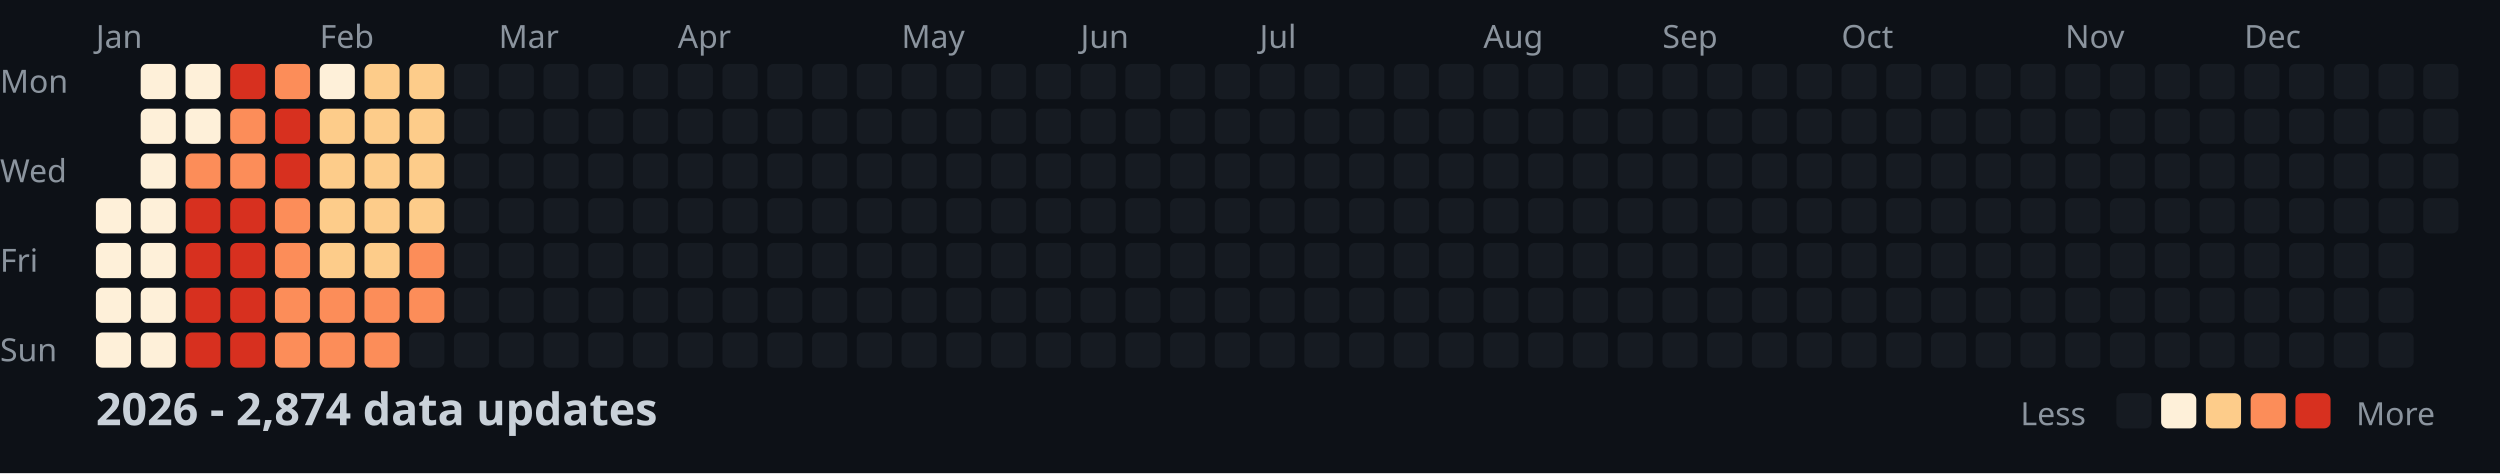
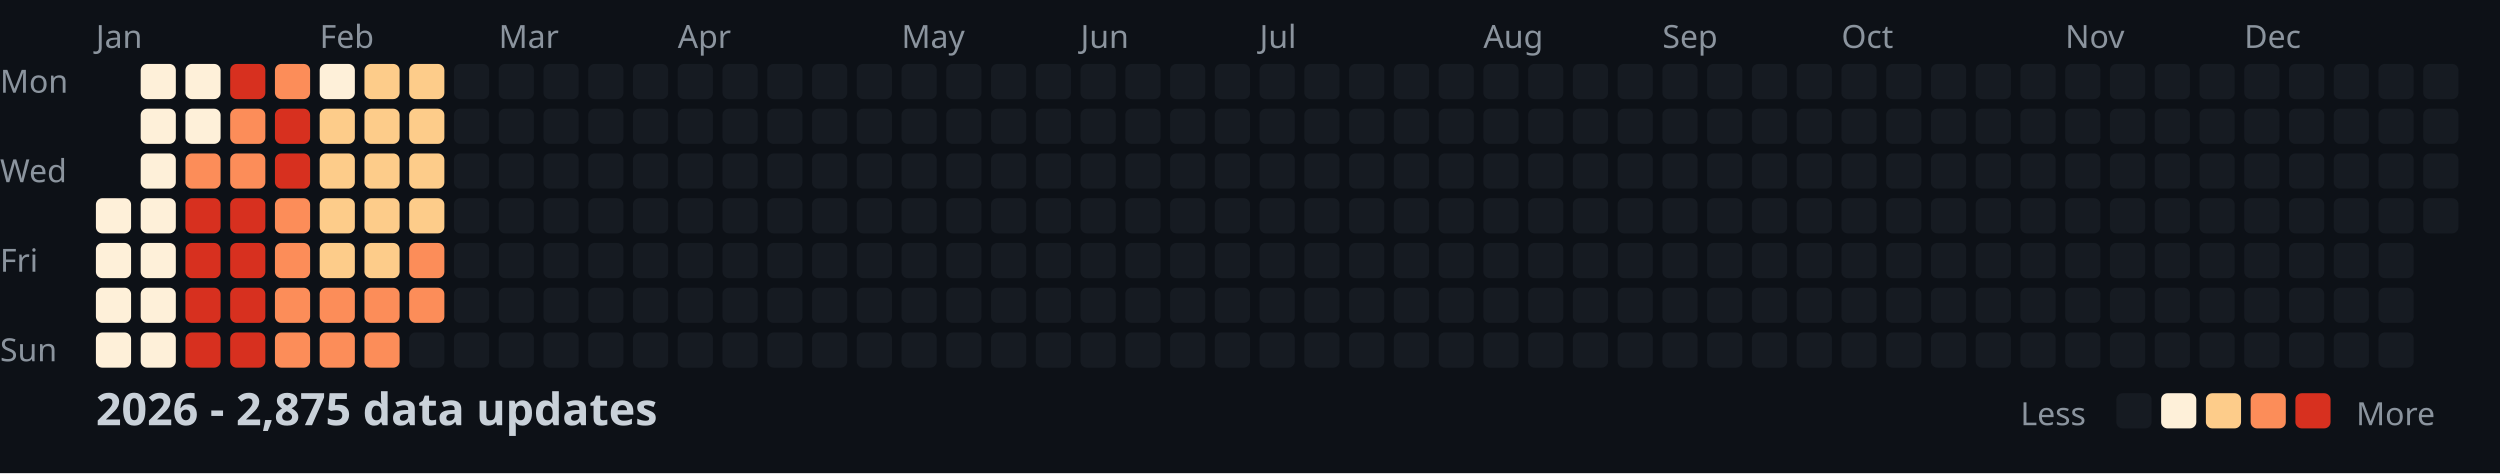
<svg xmlns="http://www.w3.org/2000/svg" width="782" height="148">
  <style>
    .month { font: 10px sans-serif; fill: #8b949e; }
    .day { font: 10px sans-serif; fill: #8b949e; }
    .title { font: bold 14px sans-serif; fill: #c9d1d9; }
    .legend { font: 10px sans-serif; fill: #8b949e; }
  </style>
  <rect width="100%" height="100%" fill="#0d1117" />
  <text x="0" y="29" class="day">Mon</text>
  <text x="0" y="57" class="day">Wed</text>
  <text x="0" y="85" class="day">Fri</text>
  <text x="0" y="113" class="day">Sun</text>
  <text x="30" y="15" class="month">Jan</text>
  <text x="100" y="15" class="month">Feb</text>
  <text x="156" y="15" class="month">Mar</text>
  <text x="212" y="15" class="month">Apr</text>
  <text x="282" y="15" class="month">May</text>
  <text x="338" y="15" class="month">Jun</text>
  <text x="394" y="15" class="month">Jul</text>
  <text x="464" y="15" class="month">Aug</text>
  <text x="520" y="15" class="month">Sep</text>
  <text x="576" y="15" class="month">Oct</text>
  <text x="646" y="15" class="month">Nov</text>
  <text x="702" y="15" class="month">Dec</text>
  <rect x="30" y="62" width="11" height="11" fill="#fef0d9" rx="2" />
  <rect x="30" y="76" width="11" height="11" fill="#fef0d9" rx="2" />
  <rect x="30" y="90" width="11" height="11" fill="#fef0d9" rx="2" />
  <rect x="30" y="104" width="11" height="11" fill="#fef0d9" rx="2" />
  <rect x="44" y="20" width="11" height="11" fill="#fef0d9" rx="2" />
  <rect x="44" y="34" width="11" height="11" fill="#fef0d9" rx="2" />
  <rect x="44" y="48" width="11" height="11" fill="#fef0d9" rx="2" />
  <rect x="44" y="62" width="11" height="11" fill="#fef0d9" rx="2" />
  <rect x="44" y="76" width="11" height="11" fill="#fef0d9" rx="2" />
  <rect x="44" y="90" width="11" height="11" fill="#fef0d9" rx="2" />
  <rect x="44" y="104" width="11" height="11" fill="#fef0d9" rx="2" />
  <rect x="58" y="20" width="11" height="11" fill="#fef0d9" rx="2" />
  <rect x="58" y="34" width="11" height="11" fill="#fef0d9" rx="2" />
  <rect x="58" y="48" width="11" height="11" fill="#fc8d59" rx="2" />
  <rect x="58" y="62" width="11" height="11" fill="#d7301f" rx="2" />
  <rect x="58" y="76" width="11" height="11" fill="#d7301f" rx="2" />
  <rect x="58" y="90" width="11" height="11" fill="#d7301f" rx="2" />
  <rect x="58" y="104" width="11" height="11" fill="#d7301f" rx="2" />
  <rect x="72" y="20" width="11" height="11" fill="#d7301f" rx="2" />
  <rect x="72" y="34" width="11" height="11" fill="#fc8d59" rx="2" />
  <rect x="72" y="48" width="11" height="11" fill="#fc8d59" rx="2" />
  <rect x="72" y="62" width="11" height="11" fill="#d7301f" rx="2" />
  <rect x="72" y="76" width="11" height="11" fill="#d7301f" rx="2" />
  <rect x="72" y="90" width="11" height="11" fill="#d7301f" rx="2" />
  <rect x="72" y="104" width="11" height="11" fill="#d7301f" rx="2" />
  <rect x="86" y="20" width="11" height="11" fill="#fc8d59" rx="2" />
  <rect x="86" y="34" width="11" height="11" fill="#d7301f" rx="2" />
  <rect x="86" y="48" width="11" height="11" fill="#d7301f" rx="2" />
  <rect x="86" y="62" width="11" height="11" fill="#fc8d59" rx="2" />
  <rect x="86" y="76" width="11" height="11" fill="#fc8d59" rx="2" />
  <rect x="86" y="90" width="11" height="11" fill="#fc8d59" rx="2" />
  <rect x="86" y="104" width="11" height="11" fill="#fc8d59" rx="2" />
  <rect x="100" y="20" width="11" height="11" fill="#fef0d9" rx="2" />
  <rect x="100" y="34" width="11" height="11" fill="#fdcc8a" rx="2" />
  <rect x="100" y="48" width="11" height="11" fill="#fdcc8a" rx="2" />
  <rect x="100" y="62" width="11" height="11" fill="#fdcc8a" rx="2" />
  <rect x="100" y="76" width="11" height="11" fill="#fdcc8a" rx="2" />
  <rect x="100" y="90" width="11" height="11" fill="#fc8d59" rx="2" />
  <rect x="100" y="104" width="11" height="11" fill="#fc8d59" rx="2" />
  <rect x="114" y="20" width="11" height="11" fill="#fdcc8a" rx="2" />
  <rect x="114" y="34" width="11" height="11" fill="#fdcc8a" rx="2" />
  <rect x="114" y="48" width="11" height="11" fill="#fdcc8a" rx="2" />
  <rect x="114" y="62" width="11" height="11" fill="#fdcc8a" rx="2" />
  <rect x="114" y="76" width="11" height="11" fill="#fdcc8a" rx="2" />
  <rect x="114" y="90" width="11" height="11" fill="#fc8d59" rx="2" />
  <rect x="114" y="104" width="11" height="11" fill="#fc8d59" rx="2" />
  <rect x="128" y="20" width="11" height="11" fill="#fdcc8a" rx="2" />
  <rect x="128" y="34" width="11" height="11" fill="#fdcc8a" rx="2" />
  <rect x="128" y="48" width="11" height="11" fill="#fdcc8a" rx="2" />
  <rect x="128" y="62" width="11" height="11" fill="#fdcc8a" rx="2" />
  <rect x="128" y="76" width="11" height="11" fill="#fc8d59" rx="2" />
  <rect x="128" y="90" width="11" height="11" fill="#fc8d59" rx="2" />
  <rect x="128" y="104" width="11" height="11" fill="#161b22" rx="2" />
  <rect x="142" y="20" width="11" height="11" fill="#161b22" rx="2" />
  <rect x="142" y="34" width="11" height="11" fill="#161b22" rx="2" />
  <rect x="142" y="48" width="11" height="11" fill="#161b22" rx="2" />
  <rect x="142" y="62" width="11" height="11" fill="#161b22" rx="2" />
  <rect x="142" y="76" width="11" height="11" fill="#161b22" rx="2" />
  <rect x="142" y="90" width="11" height="11" fill="#161b22" rx="2" />
  <rect x="142" y="104" width="11" height="11" fill="#161b22" rx="2" />
  <rect x="156" y="20" width="11" height="11" fill="#161b22" rx="2" />
  <rect x="156" y="34" width="11" height="11" fill="#161b22" rx="2" />
  <rect x="156" y="48" width="11" height="11" fill="#161b22" rx="2" />
  <rect x="156" y="62" width="11" height="11" fill="#161b22" rx="2" />
  <rect x="156" y="76" width="11" height="11" fill="#161b22" rx="2" />
  <rect x="156" y="90" width="11" height="11" fill="#161b22" rx="2" />
  <rect x="156" y="104" width="11" height="11" fill="#161b22" rx="2" />
  <rect x="170" y="20" width="11" height="11" fill="#161b22" rx="2" />
  <rect x="170" y="34" width="11" height="11" fill="#161b22" rx="2" />
  <rect x="170" y="48" width="11" height="11" fill="#161b22" rx="2" />
  <rect x="170" y="62" width="11" height="11" fill="#161b22" rx="2" />
  <rect x="170" y="76" width="11" height="11" fill="#161b22" rx="2" />
  <rect x="170" y="90" width="11" height="11" fill="#161b22" rx="2" />
  <rect x="170" y="104" width="11" height="11" fill="#161b22" rx="2" />
  <rect x="184" y="20" width="11" height="11" fill="#161b22" rx="2" />
  <rect x="184" y="34" width="11" height="11" fill="#161b22" rx="2" />
  <rect x="184" y="48" width="11" height="11" fill="#161b22" rx="2" />
  <rect x="184" y="62" width="11" height="11" fill="#161b22" rx="2" />
  <rect x="184" y="76" width="11" height="11" fill="#161b22" rx="2" />
  <rect x="184" y="90" width="11" height="11" fill="#161b22" rx="2" />
  <rect x="184" y="104" width="11" height="11" fill="#161b22" rx="2" />
  <rect x="198" y="20" width="11" height="11" fill="#161b22" rx="2" />
  <rect x="198" y="34" width="11" height="11" fill="#161b22" rx="2" />
  <rect x="198" y="48" width="11" height="11" fill="#161b22" rx="2" />
  <rect x="198" y="62" width="11" height="11" fill="#161b22" rx="2" />
  <rect x="198" y="76" width="11" height="11" fill="#161b22" rx="2" />
  <rect x="198" y="90" width="11" height="11" fill="#161b22" rx="2" />
  <rect x="198" y="104" width="11" height="11" fill="#161b22" rx="2" />
  <rect x="212" y="20" width="11" height="11" fill="#161b22" rx="2" />
  <rect x="212" y="34" width="11" height="11" fill="#161b22" rx="2" />
  <rect x="212" y="48" width="11" height="11" fill="#161b22" rx="2" />
  <rect x="212" y="62" width="11" height="11" fill="#161b22" rx="2" />
  <rect x="212" y="76" width="11" height="11" fill="#161b22" rx="2" />
  <rect x="212" y="90" width="11" height="11" fill="#161b22" rx="2" />
  <rect x="212" y="104" width="11" height="11" fill="#161b22" rx="2" />
  <rect x="226" y="20" width="11" height="11" fill="#161b22" rx="2" />
  <rect x="226" y="34" width="11" height="11" fill="#161b22" rx="2" />
  <rect x="226" y="48" width="11" height="11" fill="#161b22" rx="2" />
  <rect x="226" y="62" width="11" height="11" fill="#161b22" rx="2" />
  <rect x="226" y="76" width="11" height="11" fill="#161b22" rx="2" />
  <rect x="226" y="90" width="11" height="11" fill="#161b22" rx="2" />
  <rect x="226" y="104" width="11" height="11" fill="#161b22" rx="2" />
  <rect x="240" y="20" width="11" height="11" fill="#161b22" rx="2" />
  <rect x="240" y="34" width="11" height="11" fill="#161b22" rx="2" />
  <rect x="240" y="48" width="11" height="11" fill="#161b22" rx="2" />
  <rect x="240" y="62" width="11" height="11" fill="#161b22" rx="2" />
  <rect x="240" y="76" width="11" height="11" fill="#161b22" rx="2" />
  <rect x="240" y="90" width="11" height="11" fill="#161b22" rx="2" />
  <rect x="240" y="104" width="11" height="11" fill="#161b22" rx="2" />
  <rect x="254" y="20" width="11" height="11" fill="#161b22" rx="2" />
  <rect x="254" y="34" width="11" height="11" fill="#161b22" rx="2" />
  <rect x="254" y="48" width="11" height="11" fill="#161b22" rx="2" />
  <rect x="254" y="62" width="11" height="11" fill="#161b22" rx="2" />
  <rect x="254" y="76" width="11" height="11" fill="#161b22" rx="2" />
  <rect x="254" y="90" width="11" height="11" fill="#161b22" rx="2" />
  <rect x="254" y="104" width="11" height="11" fill="#161b22" rx="2" />
  <rect x="268" y="20" width="11" height="11" fill="#161b22" rx="2" />
  <rect x="268" y="34" width="11" height="11" fill="#161b22" rx="2" />
  <rect x="268" y="48" width="11" height="11" fill="#161b22" rx="2" />
  <rect x="268" y="62" width="11" height="11" fill="#161b22" rx="2" />
  <rect x="268" y="76" width="11" height="11" fill="#161b22" rx="2" />
  <rect x="268" y="90" width="11" height="11" fill="#161b22" rx="2" />
  <rect x="268" y="104" width="11" height="11" fill="#161b22" rx="2" />
  <rect x="282" y="20" width="11" height="11" fill="#161b22" rx="2" />
  <rect x="282" y="34" width="11" height="11" fill="#161b22" rx="2" />
  <rect x="282" y="48" width="11" height="11" fill="#161b22" rx="2" />
  <rect x="282" y="62" width="11" height="11" fill="#161b22" rx="2" />
  <rect x="282" y="76" width="11" height="11" fill="#161b22" rx="2" />
  <rect x="282" y="90" width="11" height="11" fill="#161b22" rx="2" />
  <rect x="282" y="104" width="11" height="11" fill="#161b22" rx="2" />
  <rect x="296" y="20" width="11" height="11" fill="#161b22" rx="2" />
  <rect x="296" y="34" width="11" height="11" fill="#161b22" rx="2" />
  <rect x="296" y="48" width="11" height="11" fill="#161b22" rx="2" />
  <rect x="296" y="62" width="11" height="11" fill="#161b22" rx="2" />
  <rect x="296" y="76" width="11" height="11" fill="#161b22" rx="2" />
  <rect x="296" y="90" width="11" height="11" fill="#161b22" rx="2" />
  <rect x="296" y="104" width="11" height="11" fill="#161b22" rx="2" />
  <rect x="310" y="20" width="11" height="11" fill="#161b22" rx="2" />
  <rect x="310" y="34" width="11" height="11" fill="#161b22" rx="2" />
  <rect x="310" y="48" width="11" height="11" fill="#161b22" rx="2" />
  <rect x="310" y="62" width="11" height="11" fill="#161b22" rx="2" />
  <rect x="310" y="76" width="11" height="11" fill="#161b22" rx="2" />
  <rect x="310" y="90" width="11" height="11" fill="#161b22" rx="2" />
  <rect x="310" y="104" width="11" height="11" fill="#161b22" rx="2" />
  <rect x="324" y="20" width="11" height="11" fill="#161b22" rx="2" />
  <rect x="324" y="34" width="11" height="11" fill="#161b22" rx="2" />
  <rect x="324" y="48" width="11" height="11" fill="#161b22" rx="2" />
  <rect x="324" y="62" width="11" height="11" fill="#161b22" rx="2" />
  <rect x="324" y="76" width="11" height="11" fill="#161b22" rx="2" />
  <rect x="324" y="90" width="11" height="11" fill="#161b22" rx="2" />
  <rect x="324" y="104" width="11" height="11" fill="#161b22" rx="2" />
  <rect x="338" y="20" width="11" height="11" fill="#161b22" rx="2" />
  <rect x="338" y="34" width="11" height="11" fill="#161b22" rx="2" />
  <rect x="338" y="48" width="11" height="11" fill="#161b22" rx="2" />
  <rect x="338" y="62" width="11" height="11" fill="#161b22" rx="2" />
  <rect x="338" y="76" width="11" height="11" fill="#161b22" rx="2" />
  <rect x="338" y="90" width="11" height="11" fill="#161b22" rx="2" />
  <rect x="338" y="104" width="11" height="11" fill="#161b22" rx="2" />
  <rect x="352" y="20" width="11" height="11" fill="#161b22" rx="2" />
  <rect x="352" y="34" width="11" height="11" fill="#161b22" rx="2" />
  <rect x="352" y="48" width="11" height="11" fill="#161b22" rx="2" />
  <rect x="352" y="62" width="11" height="11" fill="#161b22" rx="2" />
  <rect x="352" y="76" width="11" height="11" fill="#161b22" rx="2" />
  <rect x="352" y="90" width="11" height="11" fill="#161b22" rx="2" />
  <rect x="352" y="104" width="11" height="11" fill="#161b22" rx="2" />
  <rect x="366" y="20" width="11" height="11" fill="#161b22" rx="2" />
  <rect x="366" y="34" width="11" height="11" fill="#161b22" rx="2" />
  <rect x="366" y="48" width="11" height="11" fill="#161b22" rx="2" />
  <rect x="366" y="62" width="11" height="11" fill="#161b22" rx="2" />
  <rect x="366" y="76" width="11" height="11" fill="#161b22" rx="2" />
  <rect x="366" y="90" width="11" height="11" fill="#161b22" rx="2" />
  <rect x="366" y="104" width="11" height="11" fill="#161b22" rx="2" />
  <rect x="380" y="20" width="11" height="11" fill="#161b22" rx="2" />
  <rect x="380" y="34" width="11" height="11" fill="#161b22" rx="2" />
  <rect x="380" y="48" width="11" height="11" fill="#161b22" rx="2" />
  <rect x="380" y="62" width="11" height="11" fill="#161b22" rx="2" />
  <rect x="380" y="76" width="11" height="11" fill="#161b22" rx="2" />
  <rect x="380" y="90" width="11" height="11" fill="#161b22" rx="2" />
  <rect x="380" y="104" width="11" height="11" fill="#161b22" rx="2" />
  <rect x="394" y="20" width="11" height="11" fill="#161b22" rx="2" />
  <rect x="394" y="34" width="11" height="11" fill="#161b22" rx="2" />
  <rect x="394" y="48" width="11" height="11" fill="#161b22" rx="2" />
  <rect x="394" y="62" width="11" height="11" fill="#161b22" rx="2" />
  <rect x="394" y="76" width="11" height="11" fill="#161b22" rx="2" />
  <rect x="394" y="90" width="11" height="11" fill="#161b22" rx="2" />
  <rect x="394" y="104" width="11" height="11" fill="#161b22" rx="2" />
  <rect x="408" y="20" width="11" height="11" fill="#161b22" rx="2" />
  <rect x="408" y="34" width="11" height="11" fill="#161b22" rx="2" />
  <rect x="408" y="48" width="11" height="11" fill="#161b22" rx="2" />
  <rect x="408" y="62" width="11" height="11" fill="#161b22" rx="2" />
  <rect x="408" y="76" width="11" height="11" fill="#161b22" rx="2" />
  <rect x="408" y="90" width="11" height="11" fill="#161b22" rx="2" />
  <rect x="408" y="104" width="11" height="11" fill="#161b22" rx="2" />
  <rect x="422" y="20" width="11" height="11" fill="#161b22" rx="2" />
  <rect x="422" y="34" width="11" height="11" fill="#161b22" rx="2" />
  <rect x="422" y="48" width="11" height="11" fill="#161b22" rx="2" />
  <rect x="422" y="62" width="11" height="11" fill="#161b22" rx="2" />
  <rect x="422" y="76" width="11" height="11" fill="#161b22" rx="2" />
  <rect x="422" y="90" width="11" height="11" fill="#161b22" rx="2" />
  <rect x="422" y="104" width="11" height="11" fill="#161b22" rx="2" />
  <rect x="436" y="20" width="11" height="11" fill="#161b22" rx="2" />
  <rect x="436" y="34" width="11" height="11" fill="#161b22" rx="2" />
  <rect x="436" y="48" width="11" height="11" fill="#161b22" rx="2" />
  <rect x="436" y="62" width="11" height="11" fill="#161b22" rx="2" />
  <rect x="436" y="76" width="11" height="11" fill="#161b22" rx="2" />
  <rect x="436" y="90" width="11" height="11" fill="#161b22" rx="2" />
  <rect x="436" y="104" width="11" height="11" fill="#161b22" rx="2" />
  <rect x="450" y="20" width="11" height="11" fill="#161b22" rx="2" />
  <rect x="450" y="34" width="11" height="11" fill="#161b22" rx="2" />
  <rect x="450" y="48" width="11" height="11" fill="#161b22" rx="2" />
  <rect x="450" y="62" width="11" height="11" fill="#161b22" rx="2" />
  <rect x="450" y="76" width="11" height="11" fill="#161b22" rx="2" />
  <rect x="450" y="90" width="11" height="11" fill="#161b22" rx="2" />
  <rect x="450" y="104" width="11" height="11" fill="#161b22" rx="2" />
  <rect x="464" y="20" width="11" height="11" fill="#161b22" rx="2" />
  <rect x="464" y="34" width="11" height="11" fill="#161b22" rx="2" />
  <rect x="464" y="48" width="11" height="11" fill="#161b22" rx="2" />
  <rect x="464" y="62" width="11" height="11" fill="#161b22" rx="2" />
  <rect x="464" y="76" width="11" height="11" fill="#161b22" rx="2" />
  <rect x="464" y="90" width="11" height="11" fill="#161b22" rx="2" />
  <rect x="464" y="104" width="11" height="11" fill="#161b22" rx="2" />
  <rect x="478" y="20" width="11" height="11" fill="#161b22" rx="2" />
  <rect x="478" y="34" width="11" height="11" fill="#161b22" rx="2" />
  <rect x="478" y="48" width="11" height="11" fill="#161b22" rx="2" />
  <rect x="478" y="62" width="11" height="11" fill="#161b22" rx="2" />
  <rect x="478" y="76" width="11" height="11" fill="#161b22" rx="2" />
  <rect x="478" y="90" width="11" height="11" fill="#161b22" rx="2" />
  <rect x="478" y="104" width="11" height="11" fill="#161b22" rx="2" />
  <rect x="492" y="20" width="11" height="11" fill="#161b22" rx="2" />
  <rect x="492" y="34" width="11" height="11" fill="#161b22" rx="2" />
  <rect x="492" y="48" width="11" height="11" fill="#161b22" rx="2" />
  <rect x="492" y="62" width="11" height="11" fill="#161b22" rx="2" />
  <rect x="492" y="76" width="11" height="11" fill="#161b22" rx="2" />
  <rect x="492" y="90" width="11" height="11" fill="#161b22" rx="2" />
  <rect x="492" y="104" width="11" height="11" fill="#161b22" rx="2" />
  <rect x="506" y="20" width="11" height="11" fill="#161b22" rx="2" />
  <rect x="506" y="34" width="11" height="11" fill="#161b22" rx="2" />
  <rect x="506" y="48" width="11" height="11" fill="#161b22" rx="2" />
  <rect x="506" y="62" width="11" height="11" fill="#161b22" rx="2" />
  <rect x="506" y="76" width="11" height="11" fill="#161b22" rx="2" />
  <rect x="506" y="90" width="11" height="11" fill="#161b22" rx="2" />
  <rect x="506" y="104" width="11" height="11" fill="#161b22" rx="2" />
  <rect x="520" y="20" width="11" height="11" fill="#161b22" rx="2" />
  <rect x="520" y="34" width="11" height="11" fill="#161b22" rx="2" />
  <rect x="520" y="48" width="11" height="11" fill="#161b22" rx="2" />
  <rect x="520" y="62" width="11" height="11" fill="#161b22" rx="2" />
  <rect x="520" y="76" width="11" height="11" fill="#161b22" rx="2" />
  <rect x="520" y="90" width="11" height="11" fill="#161b22" rx="2" />
  <rect x="520" y="104" width="11" height="11" fill="#161b22" rx="2" />
  <rect x="534" y="20" width="11" height="11" fill="#161b22" rx="2" />
  <rect x="534" y="34" width="11" height="11" fill="#161b22" rx="2" />
  <rect x="534" y="48" width="11" height="11" fill="#161b22" rx="2" />
  <rect x="534" y="62" width="11" height="11" fill="#161b22" rx="2" />
  <rect x="534" y="76" width="11" height="11" fill="#161b22" rx="2" />
  <rect x="534" y="90" width="11" height="11" fill="#161b22" rx="2" />
  <rect x="534" y="104" width="11" height="11" fill="#161b22" rx="2" />
  <rect x="548" y="20" width="11" height="11" fill="#161b22" rx="2" />
  <rect x="548" y="34" width="11" height="11" fill="#161b22" rx="2" />
  <rect x="548" y="48" width="11" height="11" fill="#161b22" rx="2" />
  <rect x="548" y="62" width="11" height="11" fill="#161b22" rx="2" />
  <rect x="548" y="76" width="11" height="11" fill="#161b22" rx="2" />
  <rect x="548" y="90" width="11" height="11" fill="#161b22" rx="2" />
  <rect x="548" y="104" width="11" height="11" fill="#161b22" rx="2" />
  <rect x="562" y="20" width="11" height="11" fill="#161b22" rx="2" />
  <rect x="562" y="34" width="11" height="11" fill="#161b22" rx="2" />
  <rect x="562" y="48" width="11" height="11" fill="#161b22" rx="2" />
  <rect x="562" y="62" width="11" height="11" fill="#161b22" rx="2" />
  <rect x="562" y="76" width="11" height="11" fill="#161b22" rx="2" />
  <rect x="562" y="90" width="11" height="11" fill="#161b22" rx="2" />
  <rect x="562" y="104" width="11" height="11" fill="#161b22" rx="2" />
  <rect x="576" y="20" width="11" height="11" fill="#161b22" rx="2" />
  <rect x="576" y="34" width="11" height="11" fill="#161b22" rx="2" />
  <rect x="576" y="48" width="11" height="11" fill="#161b22" rx="2" />
  <rect x="576" y="62" width="11" height="11" fill="#161b22" rx="2" />
  <rect x="576" y="76" width="11" height="11" fill="#161b22" rx="2" />
  <rect x="576" y="90" width="11" height="11" fill="#161b22" rx="2" />
  <rect x="576" y="104" width="11" height="11" fill="#161b22" rx="2" />
  <rect x="590" y="20" width="11" height="11" fill="#161b22" rx="2" />
  <rect x="590" y="34" width="11" height="11" fill="#161b22" rx="2" />
  <rect x="590" y="48" width="11" height="11" fill="#161b22" rx="2" />
  <rect x="590" y="62" width="11" height="11" fill="#161b22" rx="2" />
  <rect x="590" y="76" width="11" height="11" fill="#161b22" rx="2" />
  <rect x="590" y="90" width="11" height="11" fill="#161b22" rx="2" />
  <rect x="590" y="104" width="11" height="11" fill="#161b22" rx="2" />
  <rect x="604" y="20" width="11" height="11" fill="#161b22" rx="2" />
  <rect x="604" y="34" width="11" height="11" fill="#161b22" rx="2" />
  <rect x="604" y="48" width="11" height="11" fill="#161b22" rx="2" />
  <rect x="604" y="62" width="11" height="11" fill="#161b22" rx="2" />
  <rect x="604" y="76" width="11" height="11" fill="#161b22" rx="2" />
  <rect x="604" y="90" width="11" height="11" fill="#161b22" rx="2" />
  <rect x="604" y="104" width="11" height="11" fill="#161b22" rx="2" />
  <rect x="618" y="20" width="11" height="11" fill="#161b22" rx="2" />
  <rect x="618" y="34" width="11" height="11" fill="#161b22" rx="2" />
  <rect x="618" y="48" width="11" height="11" fill="#161b22" rx="2" />
  <rect x="618" y="62" width="11" height="11" fill="#161b22" rx="2" />
  <rect x="618" y="76" width="11" height="11" fill="#161b22" rx="2" />
  <rect x="618" y="90" width="11" height="11" fill="#161b22" rx="2" />
  <rect x="618" y="104" width="11" height="11" fill="#161b22" rx="2" />
  <rect x="632" y="20" width="11" height="11" fill="#161b22" rx="2" />
  <rect x="632" y="34" width="11" height="11" fill="#161b22" rx="2" />
  <rect x="632" y="48" width="11" height="11" fill="#161b22" rx="2" />
  <rect x="632" y="62" width="11" height="11" fill="#161b22" rx="2" />
  <rect x="632" y="76" width="11" height="11" fill="#161b22" rx="2" />
  <rect x="632" y="90" width="11" height="11" fill="#161b22" rx="2" />
  <rect x="632" y="104" width="11" height="11" fill="#161b22" rx="2" />
  <rect x="646" y="20" width="11" height="11" fill="#161b22" rx="2" />
  <rect x="646" y="34" width="11" height="11" fill="#161b22" rx="2" />
  <rect x="646" y="48" width="11" height="11" fill="#161b22" rx="2" />
  <rect x="646" y="62" width="11" height="11" fill="#161b22" rx="2" />
  <rect x="646" y="76" width="11" height="11" fill="#161b22" rx="2" />
  <rect x="646" y="90" width="11" height="11" fill="#161b22" rx="2" />
  <rect x="646" y="104" width="11" height="11" fill="#161b22" rx="2" />
  <rect x="660" y="20" width="11" height="11" fill="#161b22" rx="2" />
  <rect x="660" y="34" width="11" height="11" fill="#161b22" rx="2" />
  <rect x="660" y="48" width="11" height="11" fill="#161b22" rx="2" />
  <rect x="660" y="62" width="11" height="11" fill="#161b22" rx="2" />
  <rect x="660" y="76" width="11" height="11" fill="#161b22" rx="2" />
  <rect x="660" y="90" width="11" height="11" fill="#161b22" rx="2" />
  <rect x="660" y="104" width="11" height="11" fill="#161b22" rx="2" />
  <rect x="674" y="20" width="11" height="11" fill="#161b22" rx="2" />
  <rect x="674" y="34" width="11" height="11" fill="#161b22" rx="2" />
  <rect x="674" y="48" width="11" height="11" fill="#161b22" rx="2" />
  <rect x="674" y="62" width="11" height="11" fill="#161b22" rx="2" />
  <rect x="674" y="76" width="11" height="11" fill="#161b22" rx="2" />
  <rect x="674" y="90" width="11" height="11" fill="#161b22" rx="2" />
  <rect x="674" y="104" width="11" height="11" fill="#161b22" rx="2" />
  <rect x="688" y="20" width="11" height="11" fill="#161b22" rx="2" />
  <rect x="688" y="34" width="11" height="11" fill="#161b22" rx="2" />
  <rect x="688" y="48" width="11" height="11" fill="#161b22" rx="2" />
  <rect x="688" y="62" width="11" height="11" fill="#161b22" rx="2" />
  <rect x="688" y="76" width="11" height="11" fill="#161b22" rx="2" />
  <rect x="688" y="90" width="11" height="11" fill="#161b22" rx="2" />
  <rect x="688" y="104" width="11" height="11" fill="#161b22" rx="2" />
  <rect x="702" y="20" width="11" height="11" fill="#161b22" rx="2" />
  <rect x="702" y="34" width="11" height="11" fill="#161b22" rx="2" />
  <rect x="702" y="48" width="11" height="11" fill="#161b22" rx="2" />
  <rect x="702" y="62" width="11" height="11" fill="#161b22" rx="2" />
  <rect x="702" y="76" width="11" height="11" fill="#161b22" rx="2" />
  <rect x="702" y="90" width="11" height="11" fill="#161b22" rx="2" />
  <rect x="702" y="104" width="11" height="11" fill="#161b22" rx="2" />
  <rect x="716" y="20" width="11" height="11" fill="#161b22" rx="2" />
  <rect x="716" y="34" width="11" height="11" fill="#161b22" rx="2" />
  <rect x="716" y="48" width="11" height="11" fill="#161b22" rx="2" />
  <rect x="716" y="62" width="11" height="11" fill="#161b22" rx="2" />
  <rect x="716" y="76" width="11" height="11" fill="#161b22" rx="2" />
  <rect x="716" y="90" width="11" height="11" fill="#161b22" rx="2" />
  <rect x="716" y="104" width="11" height="11" fill="#161b22" rx="2" />
  <rect x="730" y="20" width="11" height="11" fill="#161b22" rx="2" />
  <rect x="730" y="34" width="11" height="11" fill="#161b22" rx="2" />
  <rect x="730" y="48" width="11" height="11" fill="#161b22" rx="2" />
  <rect x="730" y="62" width="11" height="11" fill="#161b22" rx="2" />
  <rect x="730" y="76" width="11" height="11" fill="#161b22" rx="2" />
  <rect x="730" y="90" width="11" height="11" fill="#161b22" rx="2" />
  <rect x="730" y="104" width="11" height="11" fill="#161b22" rx="2" />
  <rect x="744" y="20" width="11" height="11" fill="#161b22" rx="2" />
  <rect x="744" y="34" width="11" height="11" fill="#161b22" rx="2" />
  <rect x="744" y="48" width="11" height="11" fill="#161b22" rx="2" />
  <rect x="744" y="62" width="11" height="11" fill="#161b22" rx="2" />
  <rect x="744" y="76" width="11" height="11" fill="#161b22" rx="2" />
  <rect x="744" y="90" width="11" height="11" fill="#161b22" rx="2" />
  <rect x="744" y="104" width="11" height="11" fill="#161b22" rx="2" />
  <rect x="758" y="20" width="11" height="11" fill="#161b22" rx="2" />
  <rect x="758" y="34" width="11" height="11" fill="#161b22" rx="2" />
  <rect x="758" y="48" width="11" height="11" fill="#161b22" rx="2" />
  <rect x="758" y="62" width="11" height="11" fill="#161b22" rx="2" />
-   <text x="30" y="133" class="title">2026 - 2,874 data updates</text>
+   <text x="30" y="133" class="title">2026 - 2,875 data updates</text>
  <text x="632" y="133" class="legend">Less</text>
  <rect x="662" y="123" width="11" height="11" fill="#161b22" rx="2" />
  <rect x="676" y="123" width="11" height="11" fill="#fef0d9" rx="2" />
  <rect x="690" y="123" width="11" height="11" fill="#fdcc8a" rx="2" />
  <rect x="704" y="123" width="11" height="11" fill="#fc8d59" rx="2" />
  <rect x="718" y="123" width="11" height="11" fill="#d7301f" rx="2" />
  <text x="737" y="133" class="legend">More</text>
</svg>
